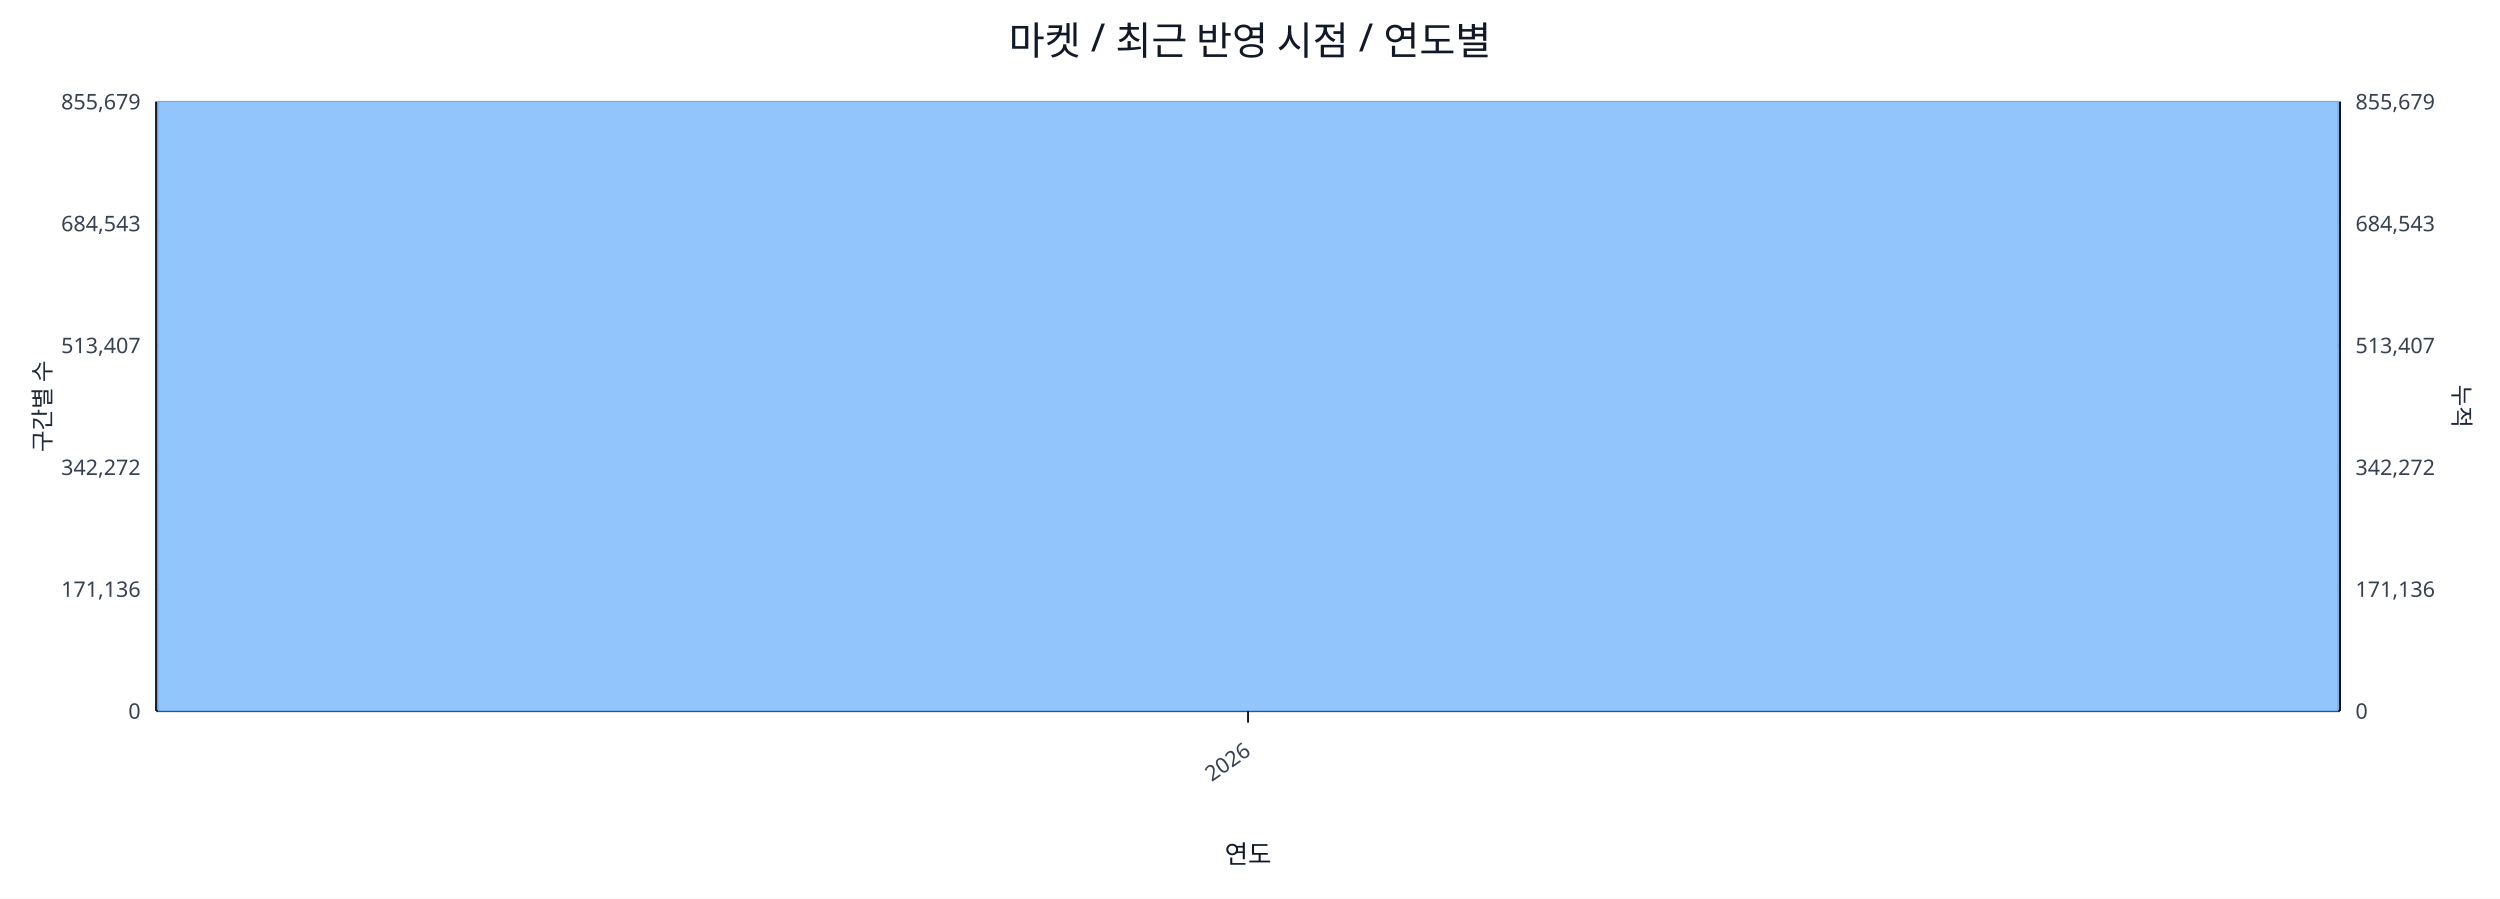
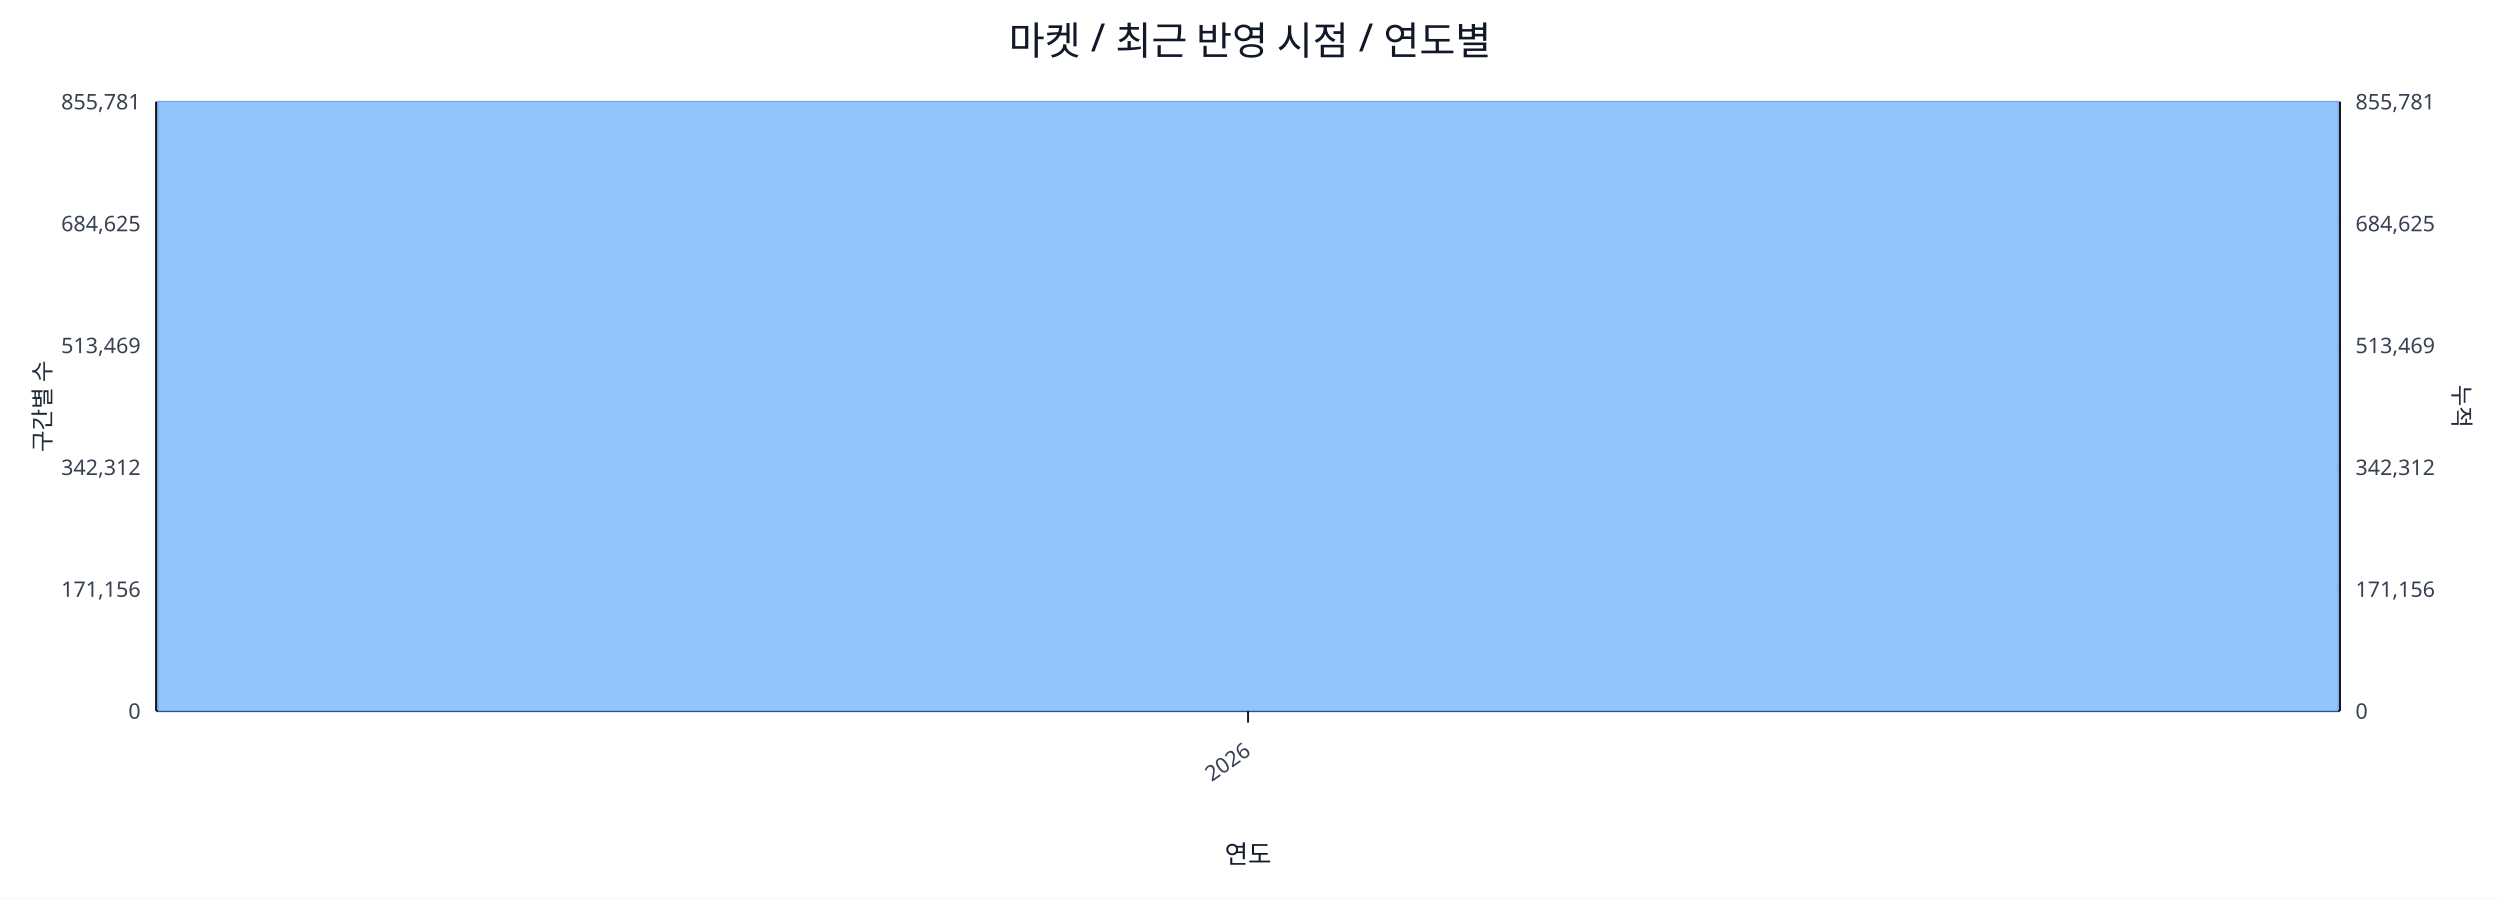
<svg xmlns="http://www.w3.org/2000/svg" width="1280" height="460" viewBox="0 0 1280 460">
  <rect x="0" y="0" width="100%" height="100%" fill="#ffffff" />
  <text x="640.0" y="28" font-size="20" text-anchor="middle" font-family="sans-serif" fill="#111827">마켓 / 최근 반영 시점 / 연도별</text>
  <line x1="80.0" y1="52.0" x2="1198.0" y2="52.0" stroke="#e5e7eb" stroke-width="1" />
-   <text x="72.0" y="56.0" font-size="11" text-anchor="end" font-family="sans-serif" fill="#374151">855,679</text>
-   <text x="1206.0" y="56.0" font-size="11" text-anchor="start" font-family="sans-serif" fill="#374151">855,679</text>
+   <text x="72.0" y="56.0" font-size="11" text-anchor="end" font-family="sans-serif" fill="#374151">855,781</text>
+   <text x="1206.0" y="56.0" font-size="11" text-anchor="start" font-family="sans-serif" fill="#374151">855,781</text>
  <line x1="80.0" y1="114.4" x2="1198.0" y2="114.4" stroke="#e5e7eb" stroke-width="1" />
-   <text x="72.0" y="118.4" font-size="11" text-anchor="end" font-family="sans-serif" fill="#374151">684,543</text>
-   <text x="1206.0" y="118.4" font-size="11" text-anchor="start" font-family="sans-serif" fill="#374151">684,543</text>
+   <text x="72.0" y="118.4" font-size="11" text-anchor="end" font-family="sans-serif" fill="#374151">684,625</text>
+   <text x="1206.0" y="118.4" font-size="11" text-anchor="start" font-family="sans-serif" fill="#374151">684,625</text>
  <line x1="80.0" y1="176.8" x2="1198.0" y2="176.8" stroke="#e5e7eb" stroke-width="1" />
-   <text x="72.0" y="180.8" font-size="11" text-anchor="end" font-family="sans-serif" fill="#374151">513,407</text>
-   <text x="1206.0" y="180.8" font-size="11" text-anchor="start" font-family="sans-serif" fill="#374151">513,407</text>
+   <text x="72.0" y="180.8" font-size="11" text-anchor="end" font-family="sans-serif" fill="#374151">513,469</text>
+   <text x="1206.0" y="180.8" font-size="11" text-anchor="start" font-family="sans-serif" fill="#374151">513,469</text>
  <line x1="80.0" y1="239.2" x2="1198.0" y2="239.2" stroke="#e5e7eb" stroke-width="1" />
-   <text x="72.0" y="243.2" font-size="11" text-anchor="end" font-family="sans-serif" fill="#374151">342,272</text>
-   <text x="1206.0" y="243.2" font-size="11" text-anchor="start" font-family="sans-serif" fill="#374151">342,272</text>
+   <text x="72.0" y="243.2" font-size="11" text-anchor="end" font-family="sans-serif" fill="#374151">342,312</text>
+   <text x="1206.0" y="243.2" font-size="11" text-anchor="start" font-family="sans-serif" fill="#374151">342,312</text>
  <line x1="80.0" y1="301.6" x2="1198.0" y2="301.6" stroke="#e5e7eb" stroke-width="1" />
-   <text x="72.0" y="305.6" font-size="11" text-anchor="end" font-family="sans-serif" fill="#374151">171,136</text>
-   <text x="1206.0" y="305.6" font-size="11" text-anchor="start" font-family="sans-serif" fill="#374151">171,136</text>
+   <text x="72.0" y="305.6" font-size="11" text-anchor="end" font-family="sans-serif" fill="#374151">171,156</text>
+   <text x="1206.0" y="305.6" font-size="11" text-anchor="start" font-family="sans-serif" fill="#374151">171,156</text>
  <line x1="80.0" y1="364.0" x2="1198.0" y2="364.0" stroke="#e5e7eb" stroke-width="1" />
  <text x="72.0" y="368.0" font-size="11" text-anchor="end" font-family="sans-serif" fill="#374151">0</text>
  <text x="1206.0" y="368.0" font-size="11" text-anchor="start" font-family="sans-serif" fill="#374151">0</text>
  <line x1="80.0" y1="364.0" x2="1198.0" y2="364.0" stroke="#111827" stroke-width="1.2" />
  <line x1="80.0" y1="52.0" x2="80.0" y2="364.0" stroke="#111827" stroke-width="1.2" />
  <line x1="1198.0" y1="52.0" x2="1198.0" y2="364.0" stroke="#111827" stroke-width="1.2" />
  <rect x="81.0" y="52.0" width="1116.0" height="312.0" fill="#93c5fd" stroke="#60a5fa" stroke-width="0.5" />
  <polyline fill="none" stroke="#ef4444" stroke-width="2" points="639.0,52.0" />
  <line x1="639.0" y1="364.0" x2="639.0" y2="370.0" stroke="#111827" stroke-width="1" />
  <text x="641.0" y="386.0" font-size="11" text-anchor="end" transform="rotate(-35 641.0 386.0)" font-family="sans-serif" fill="#374151">2026</text>
  <text x="26" y="208.0" font-size="12" transform="rotate(-90 26 208.0)" text-anchor="middle" font-family="sans-serif" fill="#1f2937">구간별 수</text>
  <text x="1256.0" y="208.0" font-size="12" transform="rotate(90 1256.0 208.0)" text-anchor="middle" font-family="sans-serif" fill="#1f2937">누적</text>
  <text x="639.0" y="442.0" font-size="13" text-anchor="middle" font-family="sans-serif" fill="#111827">연도</text>
</svg>
